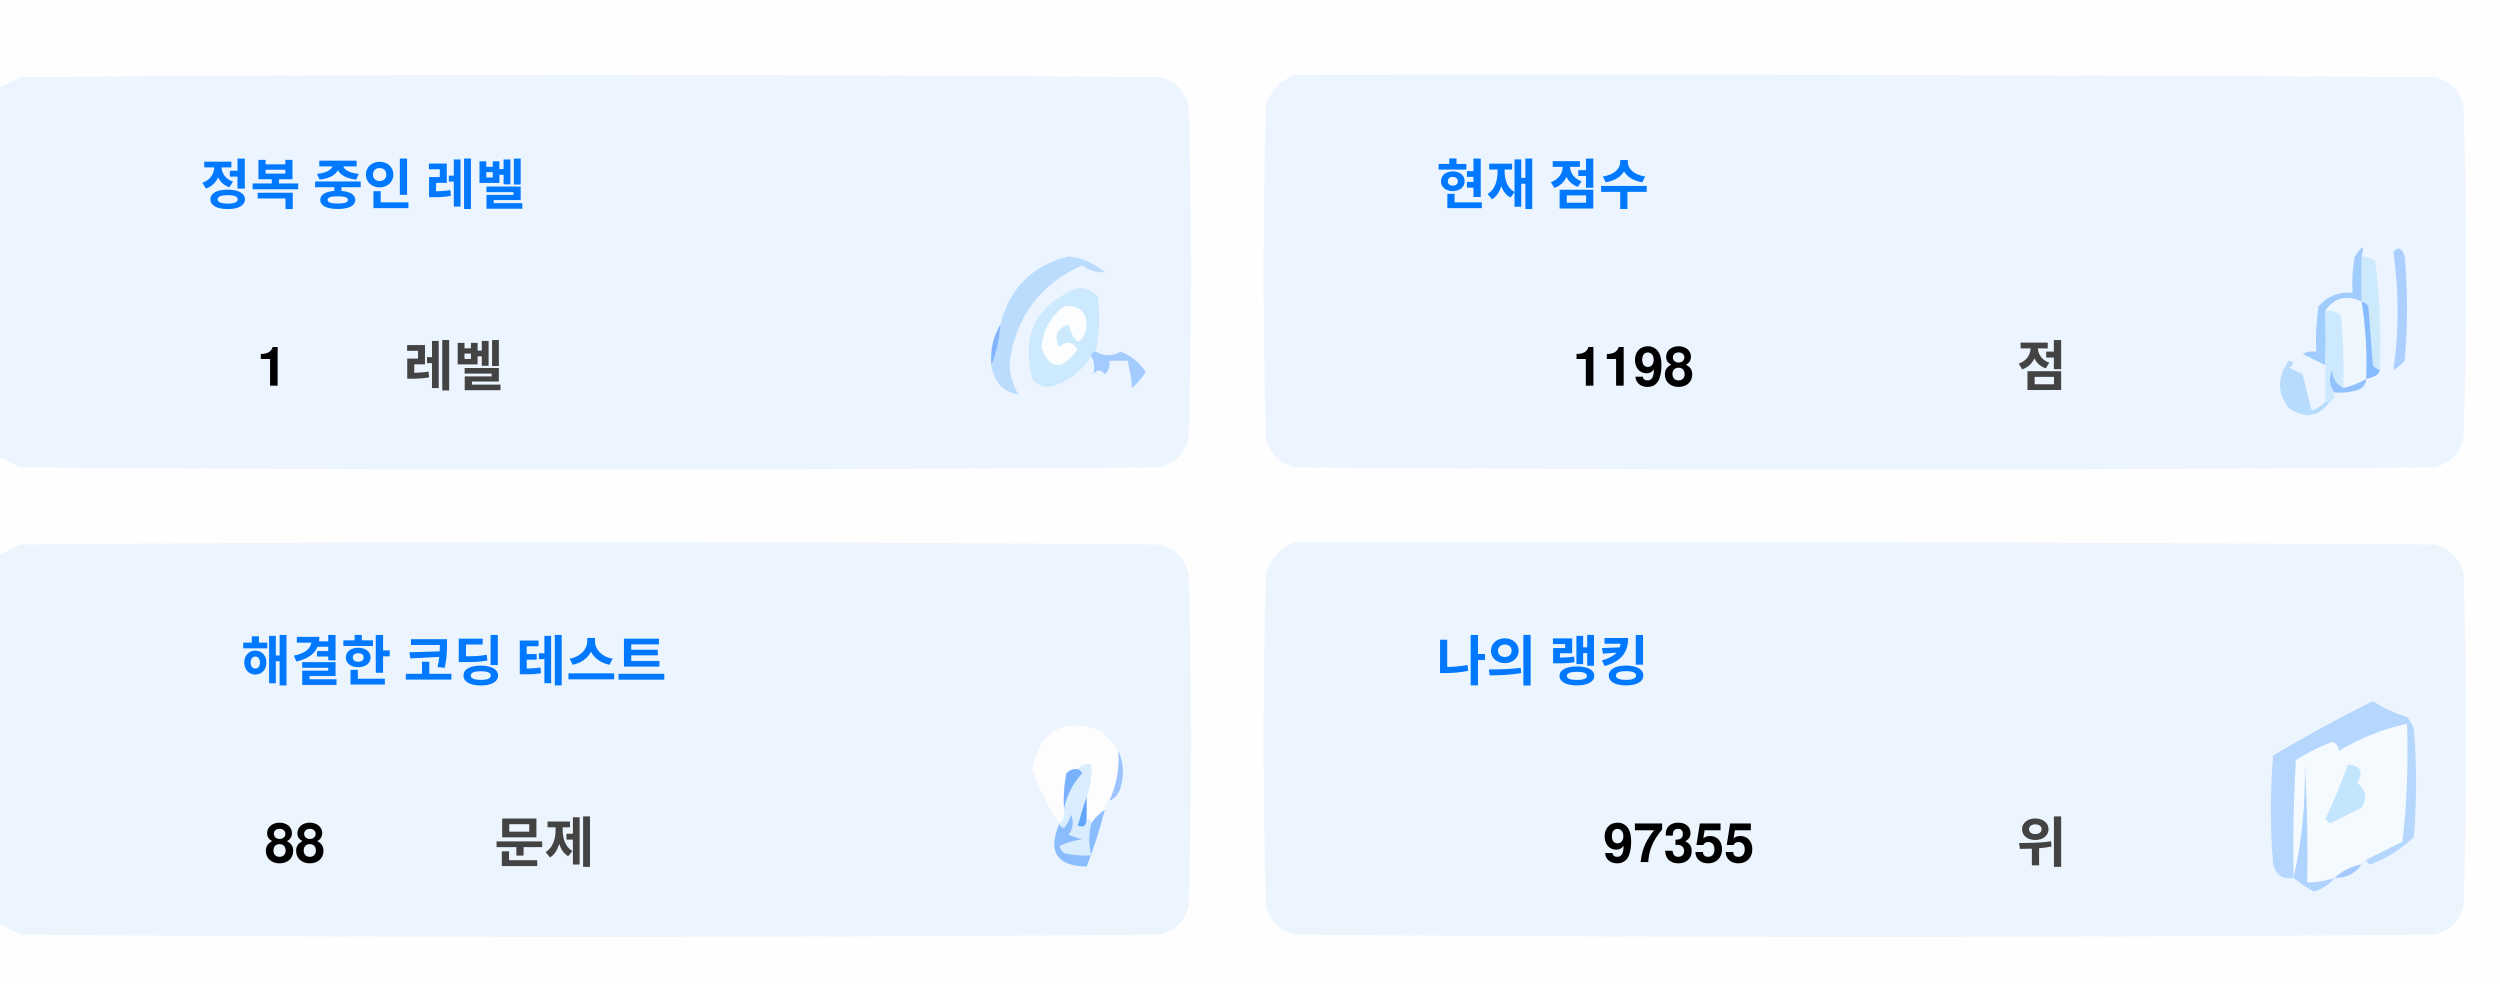
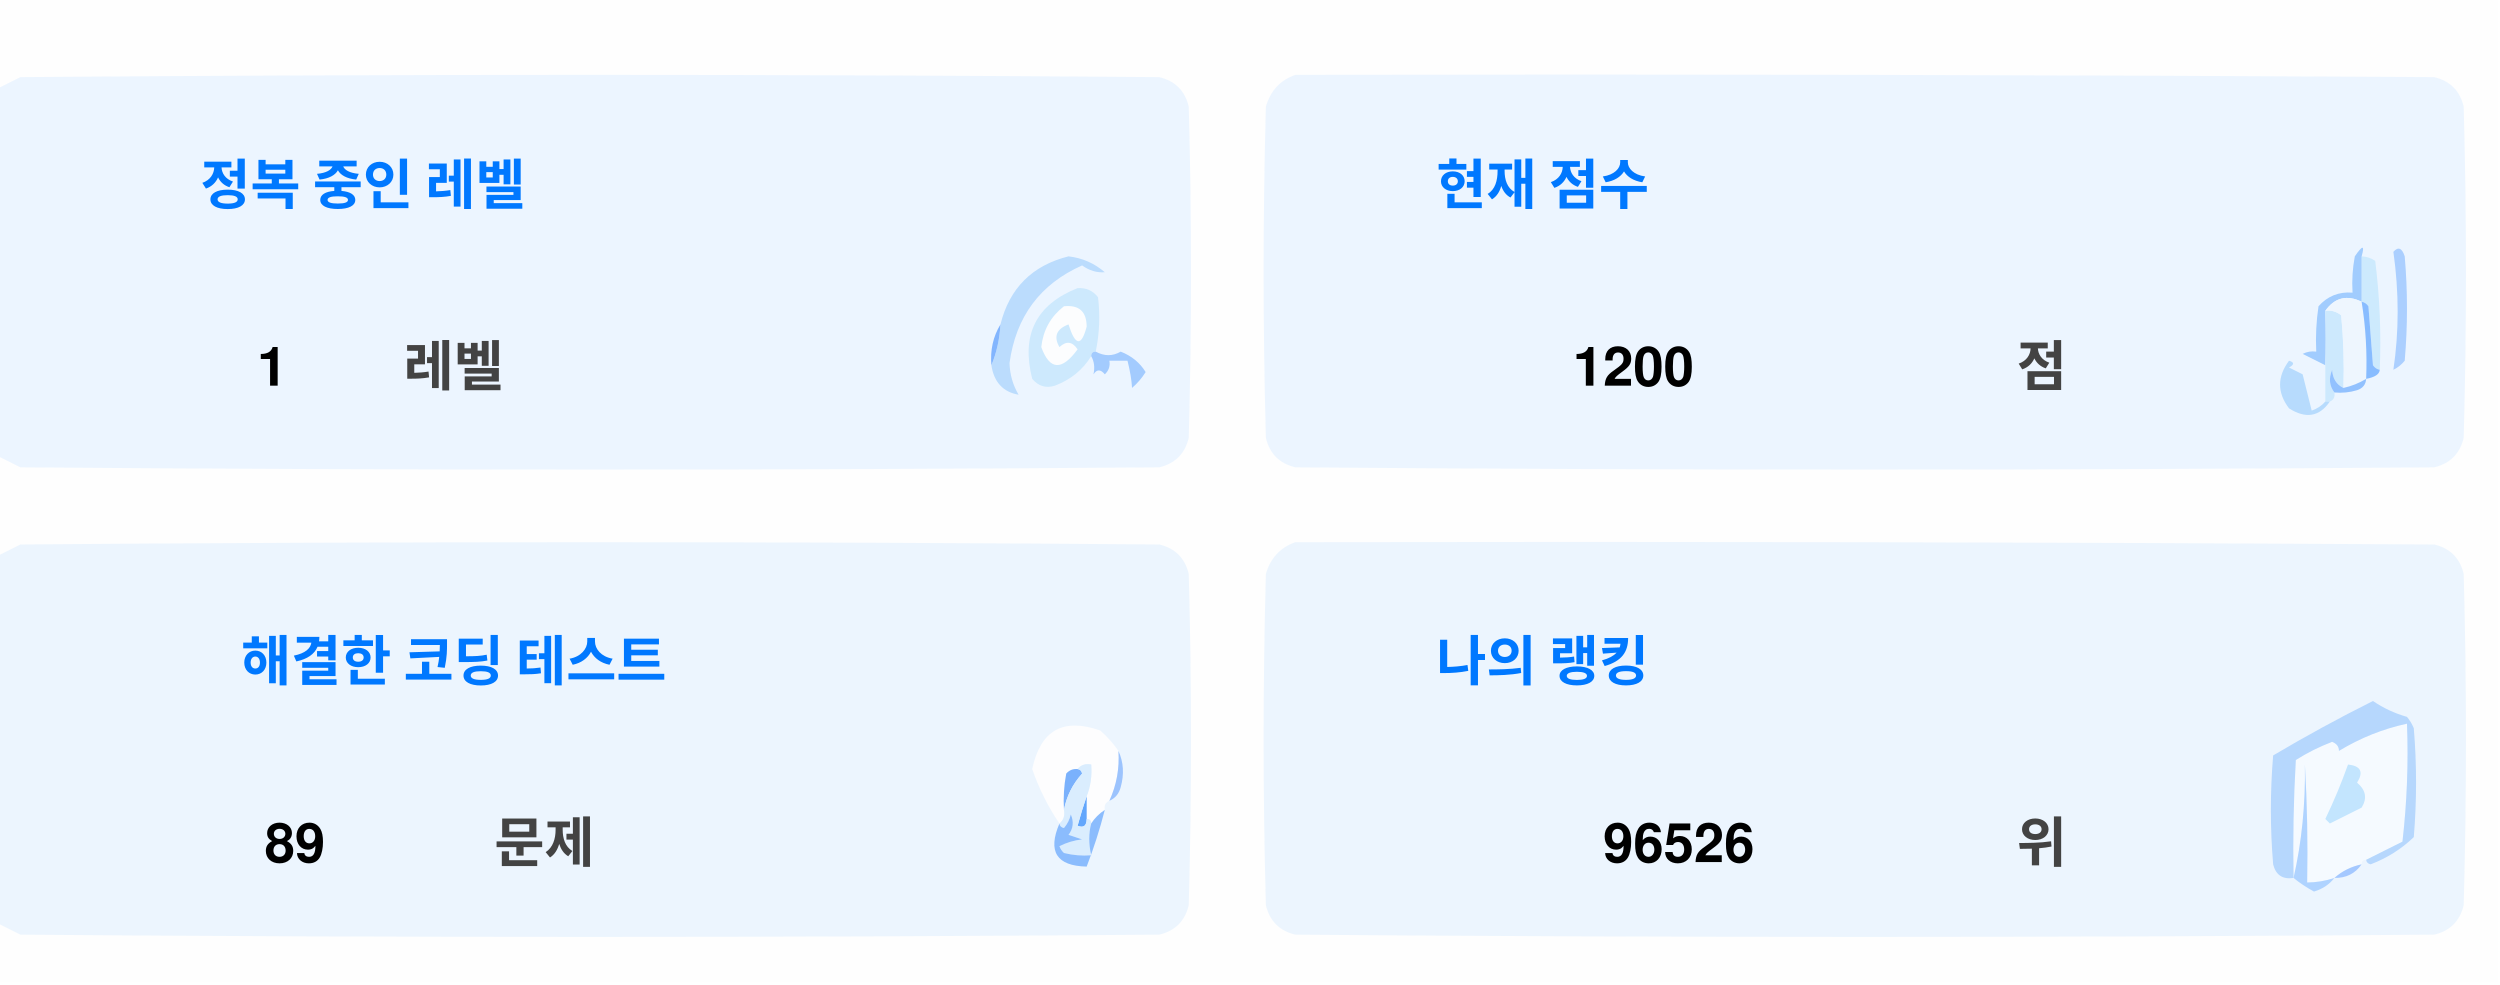
<svg xmlns="http://www.w3.org/2000/svg" version="1.1" width="551px" height="217px" style="shape-rendering:geometricPrecision; text-rendering:geometricPrecision; image-rendering:optimizeQuality; fill-rule:evenodd; clip-rule:evenodd">
  <style>.title {fill: #434343;font-size: 1rem;line-height: 1.5rem;font-weight: bold;font-family: -apple-system, BlinkMacSystemFont, Segoe UI, Helvetica, Arial, sans-serif, Apple Color Emoji, Segoe UI Emoji;}.desc {fill: #434343;font-size: 2.5rem;font-weight: bold;line-height: 1.5rem;font-family: -apple-system, BlinkMacSystemFont, Segoe UI, Helvetica, Arial, sans-serif, Apple Color Emoji, Segoe UI Emoji;}.desc-2 {fill: #434343;font-size: 1rem;font-weight: bold;line-height: 1.5rem;font-family: -apple-system, BlinkMacSystemFont, Segoe UI, Helvetica, Arial, sans-serif, Apple Color Emoji, Segoe UI Emoji;}.text, .desc {animation: twinkling 4s ease-in-out infinite;}@keyframes twinkling {40% { opacity: 1; }50% { opacity: 0.5; }60% { opacity: 1; }70% { opacity: 0.5; }80% { opacity: 1; }}</style>
  <g>
    <path style="opacity:1" fill="#fefefe" d="M -0.5,-0.5 C 183.167,-0.5 366.833,-0.5 550.5,-0.5C 550.5,71.833 550.5,144.167 550.5,216.5C 366.833,216.5 183.167,216.5 -0.5,216.5C -0.5,212.167 -0.5,207.833 -0.5,203.5C 1.14,204.32 2.807,205.153 4.5,206C 88.167,206.667 171.833,206.667 255.5,206C 259,205.167 261.167,203 262,199.5C 262.667,175.167 262.667,150.833 262,126.5C 261.167,123 259,120.833 255.5,120C 171.833,119.333 88.167,119.333 4.5,120C 2.807,120.847 1.14,121.68 -0.5,122.5C -0.5,115.167 -0.5,107.833 -0.5,100.5C 1.14,101.32 2.807,102.153 4.5,103C 88.167,103.667 171.833,103.667 255.5,103C 259,102.167 261.167,100 262,96.5C 262.667,72.167 262.667,47.833 262,23.5C 261.167,20 259,17.833 255.5,17C 171.833,16.333 88.167,16.333 4.5,17C 2.807,17.847 1.14,18.68 -0.5,19.5C -0.5,12.833 -0.5,6.167 -0.5,-0.5 Z" />
  </g>
  <g>
    <path style="opacity:1" fill="#ecf5ff" d="M -0.5,100.5 C -0.5,73.5 -0.5,46.5 -0.5,19.5C 1.14,18.68 2.807,17.847 4.5,17C 88.167,16.333 171.833,16.333 255.5,17C 259,17.833 261.167,20 262,23.5C 262.667,47.833 262.667,72.167 262,96.5C 261.167,100 259,102.167 255.5,103C 171.833,103.667 88.167,103.667 4.5,103C 2.807,102.153 1.14,101.32 -0.5,100.5 Z" />
  </g>
  <g>
    <path style="opacity:1" fill="#ecf5ff" d="M 285.5,16.5 C 369.167,16.333 452.834,16.5 536.5,17C 540,17.833 542.167,20 543,23.5C 543.667,47.833 543.667,72.167 543,96.5C 542.167,100 540,102.167 536.5,103C 452.833,103.667 369.167,103.667 285.5,103C 282,102.167 279.833,100 279,96.5C 278.333,72.167 278.333,47.833 279,23.5C 280.018,19.985 282.185,17.652 285.5,16.5 Z" />
  </g>
  <g>
    <path style="opacity:1" fill="#cdeafd" d="M 520.5,56.5 C 521.583,56.539 522.583,56.873 523.5,57.5C 524.498,65.472 524.831,73.472 524.5,81.5C 523.883,81.389 523.383,81.056 523,80.5C 522.667,76.167 522.333,71.833 522,67.5C 521.617,66.944 521.117,66.611 520.5,66.5C 520.5,63.167 520.5,59.833 520.5,56.5 Z" />
  </g>
  <g>
    <path style="opacity:1" fill="#abcfff" d="M 527.5,55.5 C 528.566,54.308 529.399,54.641 530,56.5C 530.667,64.167 530.667,71.833 530,79.5C 529.311,80.357 528.478,81.023 527.5,81.5C 528.758,73.08 528.758,64.414 527.5,55.5 Z" />
  </g>
  <g>
    <path style="opacity:1" fill="#bbdcfd" d="M 218.5,80.5 C 219.657,77.727 220.324,74.727 220.5,71.5C 222.49,63.51 227.49,58.51 235.5,56.5C 238.528,56.847 241.194,58.014 243.5,60C 241.744,60.141 240.078,59.641 238.5,58.5C 229.247,62.607 223.914,69.773 222.5,80C 222.565,82.526 223.232,84.859 224.5,87C 221.07,86.397 219.07,84.231 218.5,80.5 Z" />
  </g>
  <g>
    <path style="opacity:1" fill="#cde9fd" d="M 241.5,77.5 C 240.833,77.5 240.5,77.833 240.5,78.5C 238.628,81.529 235.961,83.695 232.5,85C 230.536,85.624 228.869,85.124 227.5,83.5C 225.021,73.791 228.354,67.124 237.5,63.5C 239.374,63.39 240.874,64.056 242,65.5C 242.497,69.524 242.331,73.524 241.5,77.5 Z" />
  </g>
  <g>
    <path style="opacity:1" fill="#fcfdfe" d="M 234.5,67.5 C 237.826,67.162 239.493,68.662 239.5,72C 238.334,76.434 237,76.267 235.5,71.5C 232.832,72.515 232.166,74.182 233.5,76.5C 235.017,75.089 236.351,75.256 237.5,77C 234.006,81.771 231.34,81.605 229.5,76.5C 229.904,72.771 231.571,69.771 234.5,67.5 Z" />
  </g>
  <g>
    <path style="opacity:1" fill="#a1ccfe" d="M 520.5,56.5 C 520.5,59.833 520.5,63.167 520.5,66.5C 517.238,64.922 514.572,65.589 512.5,68.5C 512.617,72.81 512.617,76.81 512.5,80.5C 510.86,79.68 509.193,78.847 507.5,78C 508.448,77.517 509.448,77.35 510.5,77.5C 510.335,74.15 510.502,70.817 511,67.5C 512.995,65.253 515.495,64.253 518.5,64.5C 518.336,61.813 518.503,59.146 519,56.5C 520.731,53.969 521.231,53.969 520.5,56.5 Z" />
  </g>
  <g>
    <path style="opacity:1" fill="#cde9fd" d="M 512.5,68.5 C 513.822,68.33 514.989,68.663 516,69.5C 516.499,74.823 516.666,80.156 516.5,85.5C 514.955,84.77 514.122,83.437 514,81.5C 513.22,83.387 513.387,85.054 514.5,86.5C 514.672,87.492 514.338,88.158 513.5,88.5C 513.167,88.5 512.833,88.5 512.5,88.5C 512.5,85.833 512.5,83.167 512.5,80.5C 512.617,76.81 512.617,72.81 512.5,68.5 Z" />
  </g>
  <g>
    <path style="opacity:1" fill="#eef6fe" d="M 520.5,66.5 C 521.407,72.106 521.74,77.773 521.5,83.5C 519.95,84.441 518.284,85.108 516.5,85.5C 516.666,80.156 516.499,74.823 516,69.5C 514.989,68.663 513.822,68.33 512.5,68.5C 514.572,65.589 517.238,64.922 520.5,66.5 Z" />
  </g>
  <g>
    <path style="opacity:1" fill="#88bcff" d="M 520.5,66.5 C 521.117,66.611 521.617,66.944 522,67.5C 522.333,71.833 522.667,76.167 523,80.5C 523.383,81.056 523.883,81.389 524.5,81.5C 524.445,82.469 523.445,83.136 521.5,83.5C 521.74,77.773 521.407,72.106 520.5,66.5 Z" />
  </g>
  <g>
    <path style="opacity:1" fill="#82b5fe" d="M 220.5,71.5 C 220.324,74.727 219.657,77.727 218.5,80.5C 218.215,77.171 218.882,74.171 220.5,71.5 Z" />
  </g>
  <g>
    <path style="opacity:1" fill="#a3cbfe" d="M 240.5,78.5 C 240.5,77.833 240.833,77.5 241.5,77.5C 243.391,78.536 245.224,78.536 247,77.5C 249.391,78.429 251.225,79.929 252.5,82C 251.681,83.319 250.681,84.486 249.5,85.5C 249.409,83.777 249.075,81.777 248.5,79.5C 247.167,79.5 245.833,79.5 244.5,79.5C 244.719,80.675 244.386,81.675 243.5,82.5C 242.575,81.359 241.741,81.359 241,82.5C 241.331,80.981 241.164,79.648 240.5,78.5 Z" />
  </g>
  <g>
    <path style="opacity:1" fill="#b7dbfd" d="M 512.5,88.5 C 512.833,88.5 513.167,88.5 513.5,88.5C 511.199,91.857 508.199,92.357 504.5,90C 501.872,86.535 501.872,83.035 504.5,79.5C 505.696,79.846 505.696,80.346 504.5,81C 505.5,81.5 506.5,82 507.5,82.5C 508.167,85.167 508.833,87.833 509.5,90.5C 510.739,90.058 511.739,89.391 512.5,88.5 Z" />
  </g>
  <g>
    <path style="opacity:1" fill="#92c1fe" d="M 516.5,85.5 C 518.284,85.108 519.95,84.441 521.5,83.5C 521.423,84.75 520.756,85.583 519.5,86C 517.866,86.493 516.199,86.66 514.5,86.5C 513.387,85.054 513.22,83.387 514,81.5C 514.122,83.437 514.955,84.77 516.5,85.5 Z" />
  </g>
  <g>
    <path style="opacity:1" fill="#ecf5fe" d="M -0.5,203.5 C -0.5,176.5 -0.5,149.5 -0.5,122.5C 1.14,121.68 2.807,120.847 4.5,120C 88.167,119.333 171.833,119.333 255.5,120C 259,120.833 261.167,123 262,126.5C 262.667,150.833 262.667,175.167 262,199.5C 261.167,203 259,205.167 255.5,206C 171.833,206.667 88.167,206.667 4.5,206C 2.807,205.153 1.14,204.32 -0.5,203.5 Z" />
  </g>
  <g>
    <path style="opacity:1" fill="#ecf5fe" d="M 285.5,119.5 C 369.167,119.333 452.834,119.5 536.5,120C 540,120.833 542.167,123 543,126.5C 543.667,150.833 543.667,175.167 543,199.5C 542.167,203 540,205.167 536.5,206C 452.833,206.667 369.167,206.667 285.5,206C 282,205.167 279.833,203 279,199.5C 278.333,175.167 278.333,150.833 279,126.5C 280.018,122.985 282.185,120.652 285.5,119.5 Z" />
  </g>
  <g>
    <path style="opacity:1" fill="#fdfdfe" d="M 246.5,165.5 C 246.758,169.367 246.092,173.034 244.5,176.5C 243.662,176.842 243.328,177.508 243.5,178.5C 242.272,179.306 241.272,180.306 240.5,181.5C 240.5,180.833 240.167,180.5 239.5,180.5C 239.5,178.833 239.5,177.167 239.5,175.5C 240.369,173.283 240.702,170.95 240.5,168.5C 239.209,168.263 238.209,168.596 237.5,169.5C 236.504,169.414 235.671,169.748 235,170.5C 234.503,173.146 234.336,175.813 234.5,178.5C 234.737,179.791 234.404,180.791 233.5,181.5C 230.986,177.806 228.986,173.806 227.5,169.5C 229.309,160.957 234.309,158.124 242.5,161C 244.07,162.397 245.404,163.897 246.5,165.5 Z" />
  </g>
  <g>
    <path style="opacity:1" fill="#f5faff" d="M 521.5,189.5 C 520.833,189.5 520.5,189.833 520.5,190.5C 518.181,190.992 516.181,191.992 514.5,193.5C 512.565,194.15 510.565,194.483 508.5,194.5C 508.666,185.827 508.5,177.16 508,168.5C 508.141,177.227 507.308,185.56 505.5,193.5C 505.334,184.827 505.5,176.16 506,167.5C 508.527,165.903 511.194,164.57 514,163.5C 515.011,163.892 515.511,164.559 515.5,165.5C 520.21,162.641 525.21,160.641 530.5,159.5C 530.831,168.192 530.498,176.859 529.5,185.5C 526.807,186.847 524.14,188.18 521.5,189.5 Z" />
  </g>
  <g>
    <path style="opacity:1" fill="#b6d7fd" d="M 521.5,189.5 C 524.14,188.18 526.807,186.847 529.5,185.5C 530.498,176.859 530.831,168.192 530.5,159.5C 525.21,160.641 520.21,162.641 515.5,165.5C 515.511,164.559 515.011,163.892 514,163.5C 511.194,164.57 508.527,165.903 506,167.5C 505.5,176.16 505.334,184.827 505.5,193.5C 503.089,193.863 501.589,192.863 501,190.5C 500.333,182.5 500.333,174.5 501,166.5C 508.173,162.246 515.507,158.246 523,154.5C 525.304,156.068 527.804,157.235 530.5,158C 531.126,158.75 531.626,159.584 532,160.5C 532.667,168.5 532.667,176.5 532,184.5C 529.292,187.111 526.125,189.111 522.5,190.5C 521.893,190.376 521.56,190.043 521.5,189.5 Z" />
  </g>
  <g>
    <path style="opacity:1" fill="#c3e5fe" d="M 517.5,168.5 C 520.317,168.801 520.984,170.134 519.5,172.5C 521.439,174.122 521.772,175.956 520.5,178C 518.167,179.167 515.833,180.333 513.5,181.5C 513.167,181.167 512.833,180.833 512.5,180.5C 514.414,176.515 516.081,172.515 517.5,168.5 Z" />
  </g>
  <g>
    <path style="opacity:1" fill="#7ab1fc" d="M 237.5,169.5 C 238.043,169.56 238.376,169.893 238.5,170.5C 236.395,172.836 235.062,175.503 234.5,178.5C 234.336,175.813 234.503,173.146 235,170.5C 235.671,169.748 236.504,169.414 237.5,169.5 Z" />
  </g>
  <g>
    <path style="opacity:1" fill="#afd3ff" d="M 514.5,193.5 C 513.378,194.947 511.878,195.947 510,196.5C 508.348,195.601 506.848,194.601 505.5,193.5C 507.308,185.56 508.141,177.227 508,168.5C 508.5,177.16 508.666,185.827 508.5,194.5C 510.565,194.483 512.565,194.15 514.5,193.5 Z" />
  </g>
  <g>
    <path style="opacity:1" fill="#9cc3fd" d="M 246.5,165.5 C 247.634,167.966 247.801,170.633 247,173.5C 246.623,174.942 245.79,175.942 244.5,176.5C 246.092,173.034 246.758,169.367 246.5,165.5 Z" />
  </g>
  <g>
    <path style="opacity:1" fill="#62a6fc" d="M 239.5,175.5 C 239.5,177.167 239.5,178.833 239.5,180.5C 239.483,182.028 238.816,182.528 237.5,182C 238.117,179.723 238.784,177.556 239.5,175.5 Z" />
  </g>
  <g>
    <path style="opacity:1" fill="#daedfe" d="M 237.5,169.5 C 238.209,168.596 239.209,168.263 240.5,168.5C 240.702,170.95 240.369,173.283 239.5,175.5C 238.784,177.556 238.117,179.723 237.5,182C 238.816,182.528 239.483,182.028 239.5,180.5C 240.167,180.5 240.5,180.833 240.5,181.5C 239.918,183.669 239.918,186.002 240.5,188.5C 238.473,188.662 236.473,188.495 234.5,188C 234.043,187.586 233.709,187.086 233.5,186.5C 235.078,185.702 236.744,185.202 238.5,185C 237.5,184.667 236.5,184.333 235.5,184C 236.554,182.612 236.72,181.112 236,179.5C 235.751,180.624 235.251,181.624 234.5,182.5C 233.893,182.376 233.56,182.043 233.5,181.5C 234.404,180.791 234.737,179.791 234.5,178.5C 235.062,175.503 236.395,172.836 238.5,170.5C 238.376,169.893 238.043,169.56 237.5,169.5 Z" />
  </g>
  <g>
    <path style="opacity:1" fill="#8bbcfd" d="M 243.5,178.5 C 242.395,182.803 241.062,186.969 239.5,191C 232.857,190.847 230.857,187.68 233.5,181.5C 233.56,182.043 233.893,182.376 234.5,182.5C 235.251,181.624 235.751,180.624 236,179.5C 236.72,181.112 236.554,182.612 235.5,184C 236.5,184.333 237.5,184.667 238.5,185C 236.744,185.202 235.078,185.702 233.5,186.5C 233.709,187.086 234.043,187.586 234.5,188C 236.473,188.495 238.473,188.662 240.5,188.5C 239.918,186.002 239.918,183.669 240.5,181.5C 241.272,180.306 242.272,179.306 243.5,178.5 Z" />
  </g>
  <g>
    <path style="opacity:1" fill="#a4c8ff" d="M 520.5,190.5 C 519.089,192.539 517.089,193.539 514.5,193.5C 516.181,191.992 518.181,190.992 520.5,190.5 Z" />
  </g>
  <text text-anchor="middle" x="80" y="45" class="title" style="fill:#0078ff;" stroke="#none" stroke-width="1">정복 중인 레벨</text>
  <text text-anchor="middle" x="60" y="85" class="desc" style="fill:#000000;" stroke="#none" stroke-width="1">1</text>
  <text text-anchor="middle" x="100" y="85" class="desc-2" style="fill:#434343;" stroke="#none" stroke-width="1">레벨</text>
  <text text-anchor="middle" x="340" y="45" class="title" style="fill:#0078ff;" stroke="#none" stroke-width="1">현재 점수</text>
-   <text text-anchor="middle" x="360" y="85" class="desc" style="fill:#000000;" stroke="#none" stroke-width="1">1198</text>
+   <text text-anchor="middle" x="360" y="85" class="desc" style="fill:#000000;" stroke="#none" stroke-width="1">1200</text>
  <text text-anchor="middle" x="450" y="85" class="desc-2" style="fill:#434343;" stroke="#none" stroke-width="1">점</text>
  <text text-anchor="middle" x="100" y="150" class="title" style="fill:#0078ff;" stroke="#none" stroke-width="1">해결한 코딩 테스트</text>
-   <text text-anchor="middle" x="65" y="190" class="desc" style="fill:#000000;" stroke="#none" stroke-width="1">88</text>
+   <text text-anchor="middle" x="65" y="190" class="desc" style="fill:#000000;" stroke="#none" stroke-width="1">89</text>
  <text text-anchor="middle" x="120" y="190" class="desc-2" style="fill:#434343;" stroke="#none" stroke-width="1">문제</text>
  <text text-anchor="middle" x="340" y="150" class="title" style="fill:#0078ff;" stroke="#none" stroke-width="1">나의 랭킹</text>
-   <text text-anchor="middle" x="370" y="190" class="desc" style="fill:#000000;" stroke="#none" stroke-width="1">97355</text>
+   <text text-anchor="middle" x="370" y="190" class="desc" style="fill:#000000;" stroke="#none" stroke-width="1">96526</text>
  <text text-anchor="middle" x="450" y="190" class="desc-2" style="fill:#434343;" stroke="#none" stroke-width="1">위</text>
</svg>
